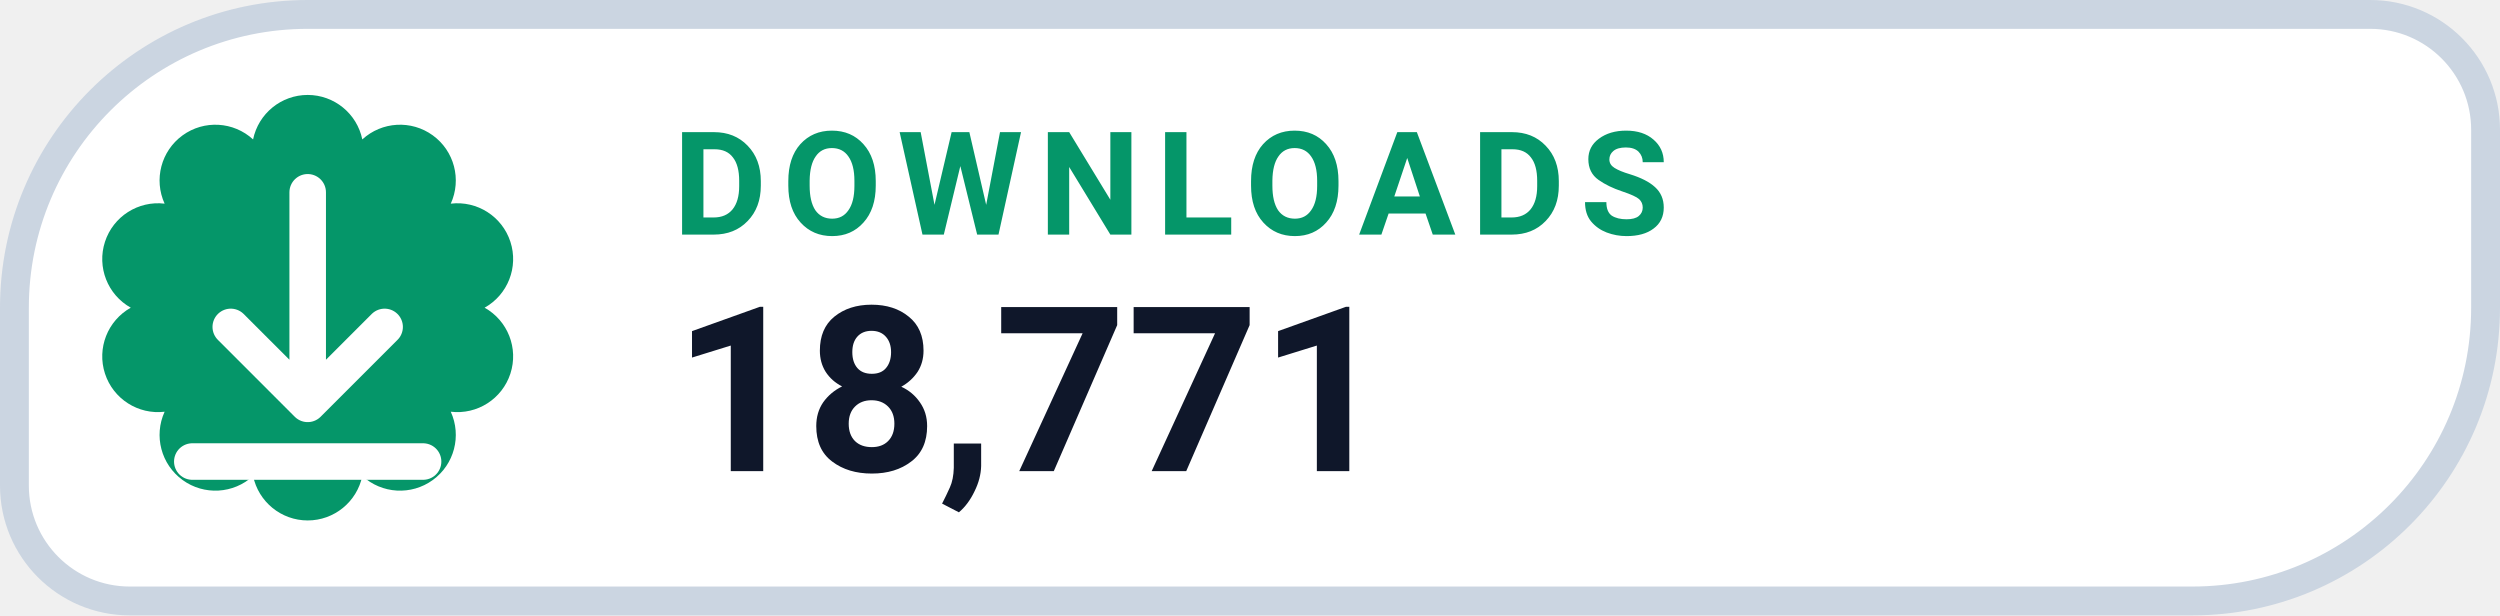
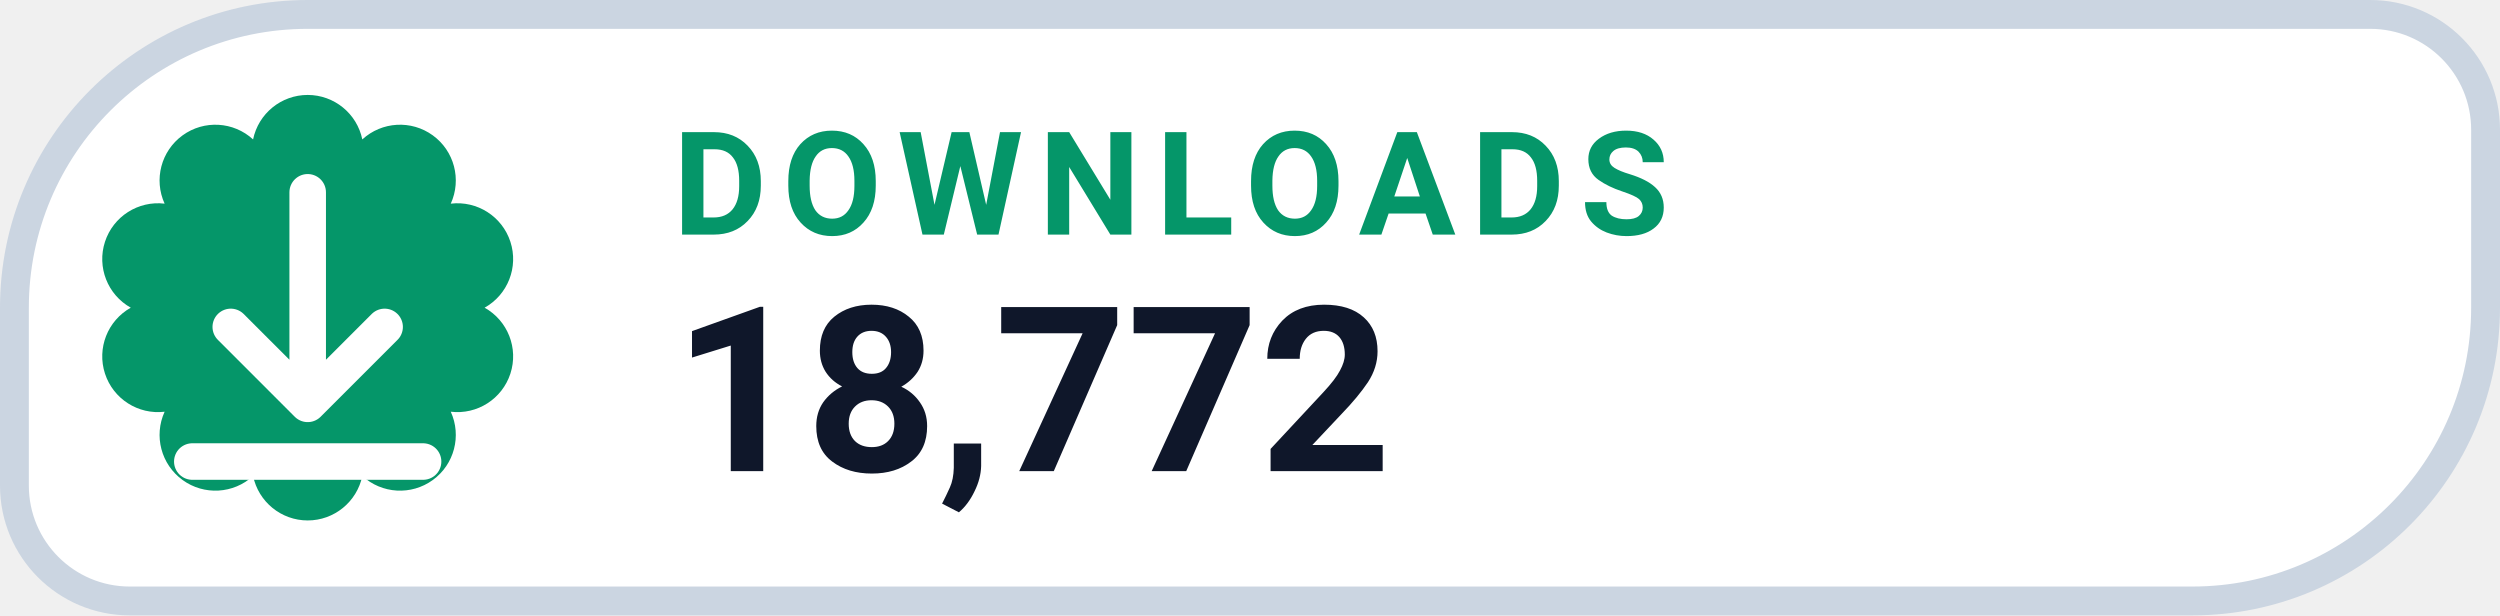
- <svg xmlns="http://www.w3.org/2000/svg" width="130" height="32" viewBox="0 0 130 32" role="img" aria-label="DOWNLOADS 18,771">
+ <svg xmlns="http://www.w3.org/2000/svg" width="130" height="32" viewBox="0 0 130 32" role="img" aria-label="DOWNLOADS 18,772">
  <path d="M 16.00 0.75 H 123.25 A 6.00 6.00 0 0 1 129.25 6.75 V 16.00 A 15.25 15.25 0 0 1 114.00 31.25 H 6.75 A 6.00 6.00 0 0 1 0.75 25.25 V 16.00 A 15.25 15.25 0 0 1 16.00 0.75 Z" fill="#FFFFFF" stroke="#CBD5E1" stroke-width="1.5" />
  <path d="M 13.16 7.25 A 2.90 2.90 0 0 1 18.84 7.25 A 2.90 2.90 0 0 1 23.44 10.59 A 2.90 2.90 0 0 1 25.20 16.00 A 2.90 2.90 0 0 1 23.44 21.41 A 2.90 2.90 0 0 1 18.84 24.75 A 2.90 2.90 0 0 1 13.16 24.75 A 2.90 2.90 0 0 1 8.56 21.41 A 2.90 2.90 0 0 1 6.80 16.00 A 2.90 2.90 0 0 1 8.56 10.59 A 2.90 2.90 0 0 1 13.16 7.25 Z" fill="#059669" />
  <g transform="translate(16 16)" style="color:#FFFFFF;">
    <path d="M0 -6 v11 m0 0 l4 -4 m-4 4 l-4 -4 M-6 8 h12" fill="none" stroke="currentColor" stroke-width="1.9" stroke-linecap="round" stroke-linejoin="round" />
  </g>
  <text x="35" y="12.2" fill="#059669" font-family="-apple-system,BlinkMacSystemFont,'Segoe UI',Roboto,Helvetica,Arial,sans-serif" font-size="7.5" font-weight="700" letter-spacing=".8">DOWNLOADS</text>
-   <text x="35" y="24.5" fill="#0F172A" font-family="-apple-system,BlinkMacSystemFont,'Segoe UI',Roboto,Helvetica,Arial,sans-serif" font-size="12" font-weight="750">18,771</text>
+   <text x="35" y="24.5" fill="#0F172A" font-family="-apple-system,BlinkMacSystemFont,'Segoe UI',Roboto,Helvetica,Arial,sans-serif" font-size="12" font-weight="750">18,772</text>
</svg>
